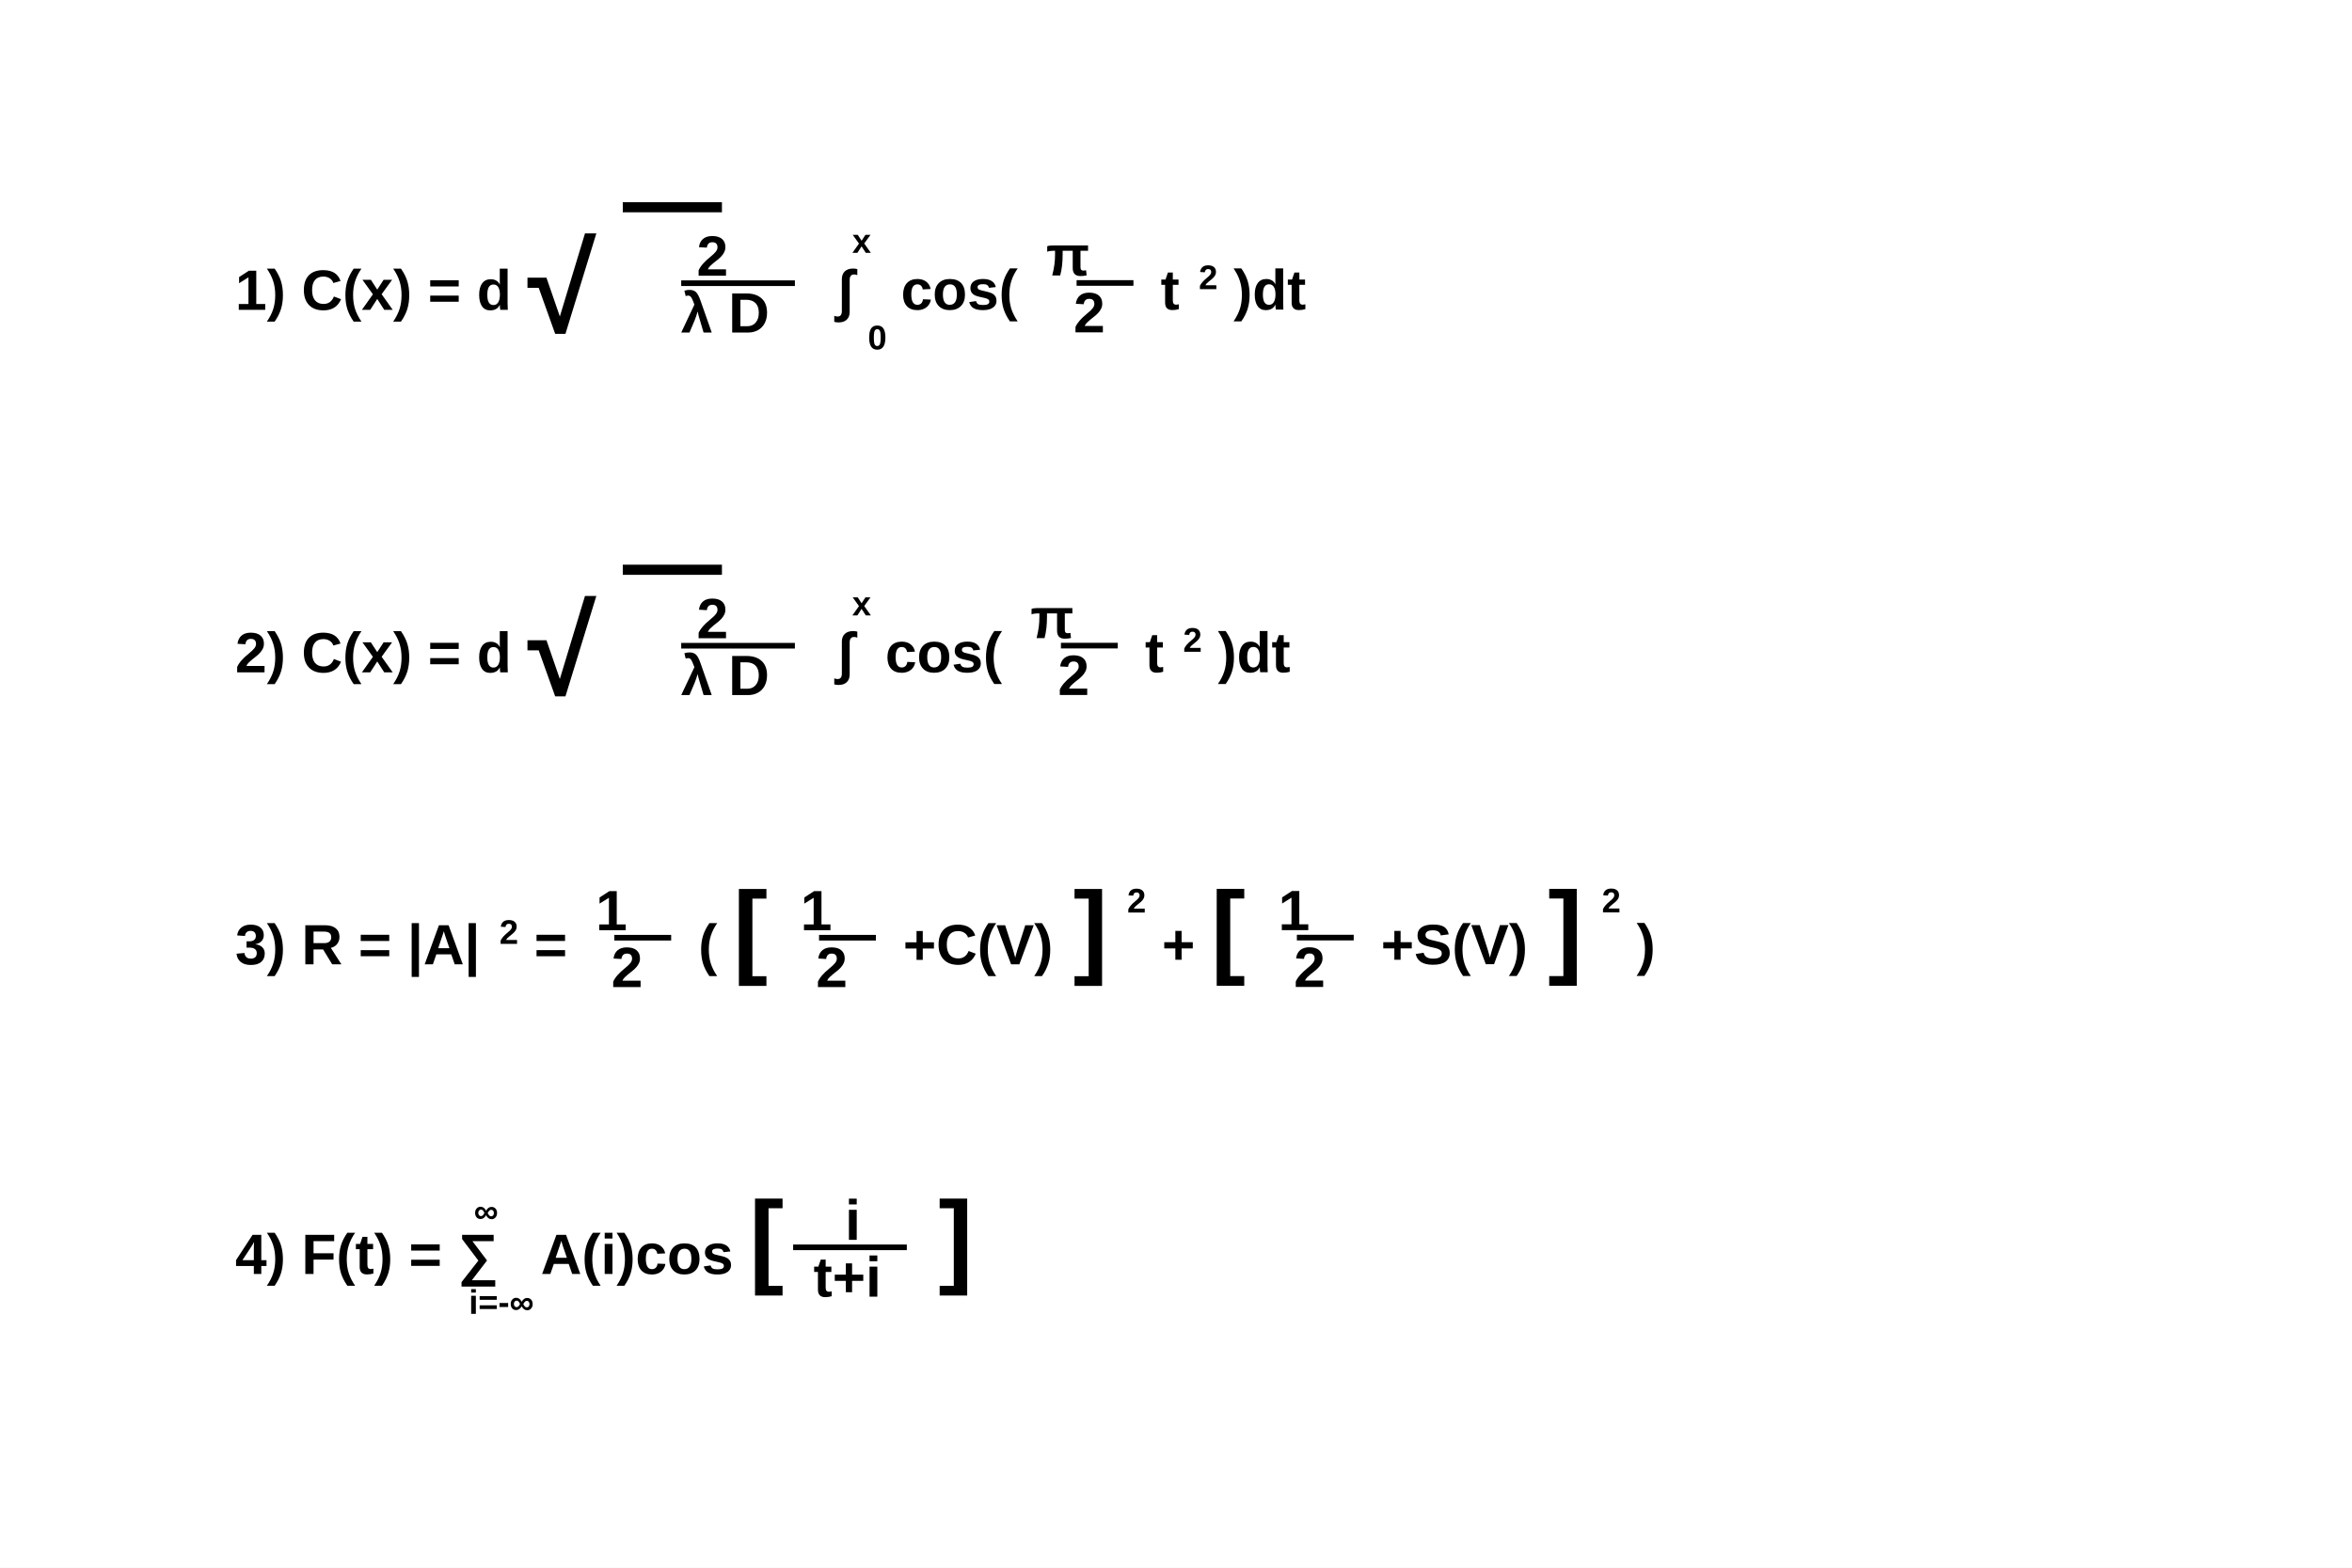
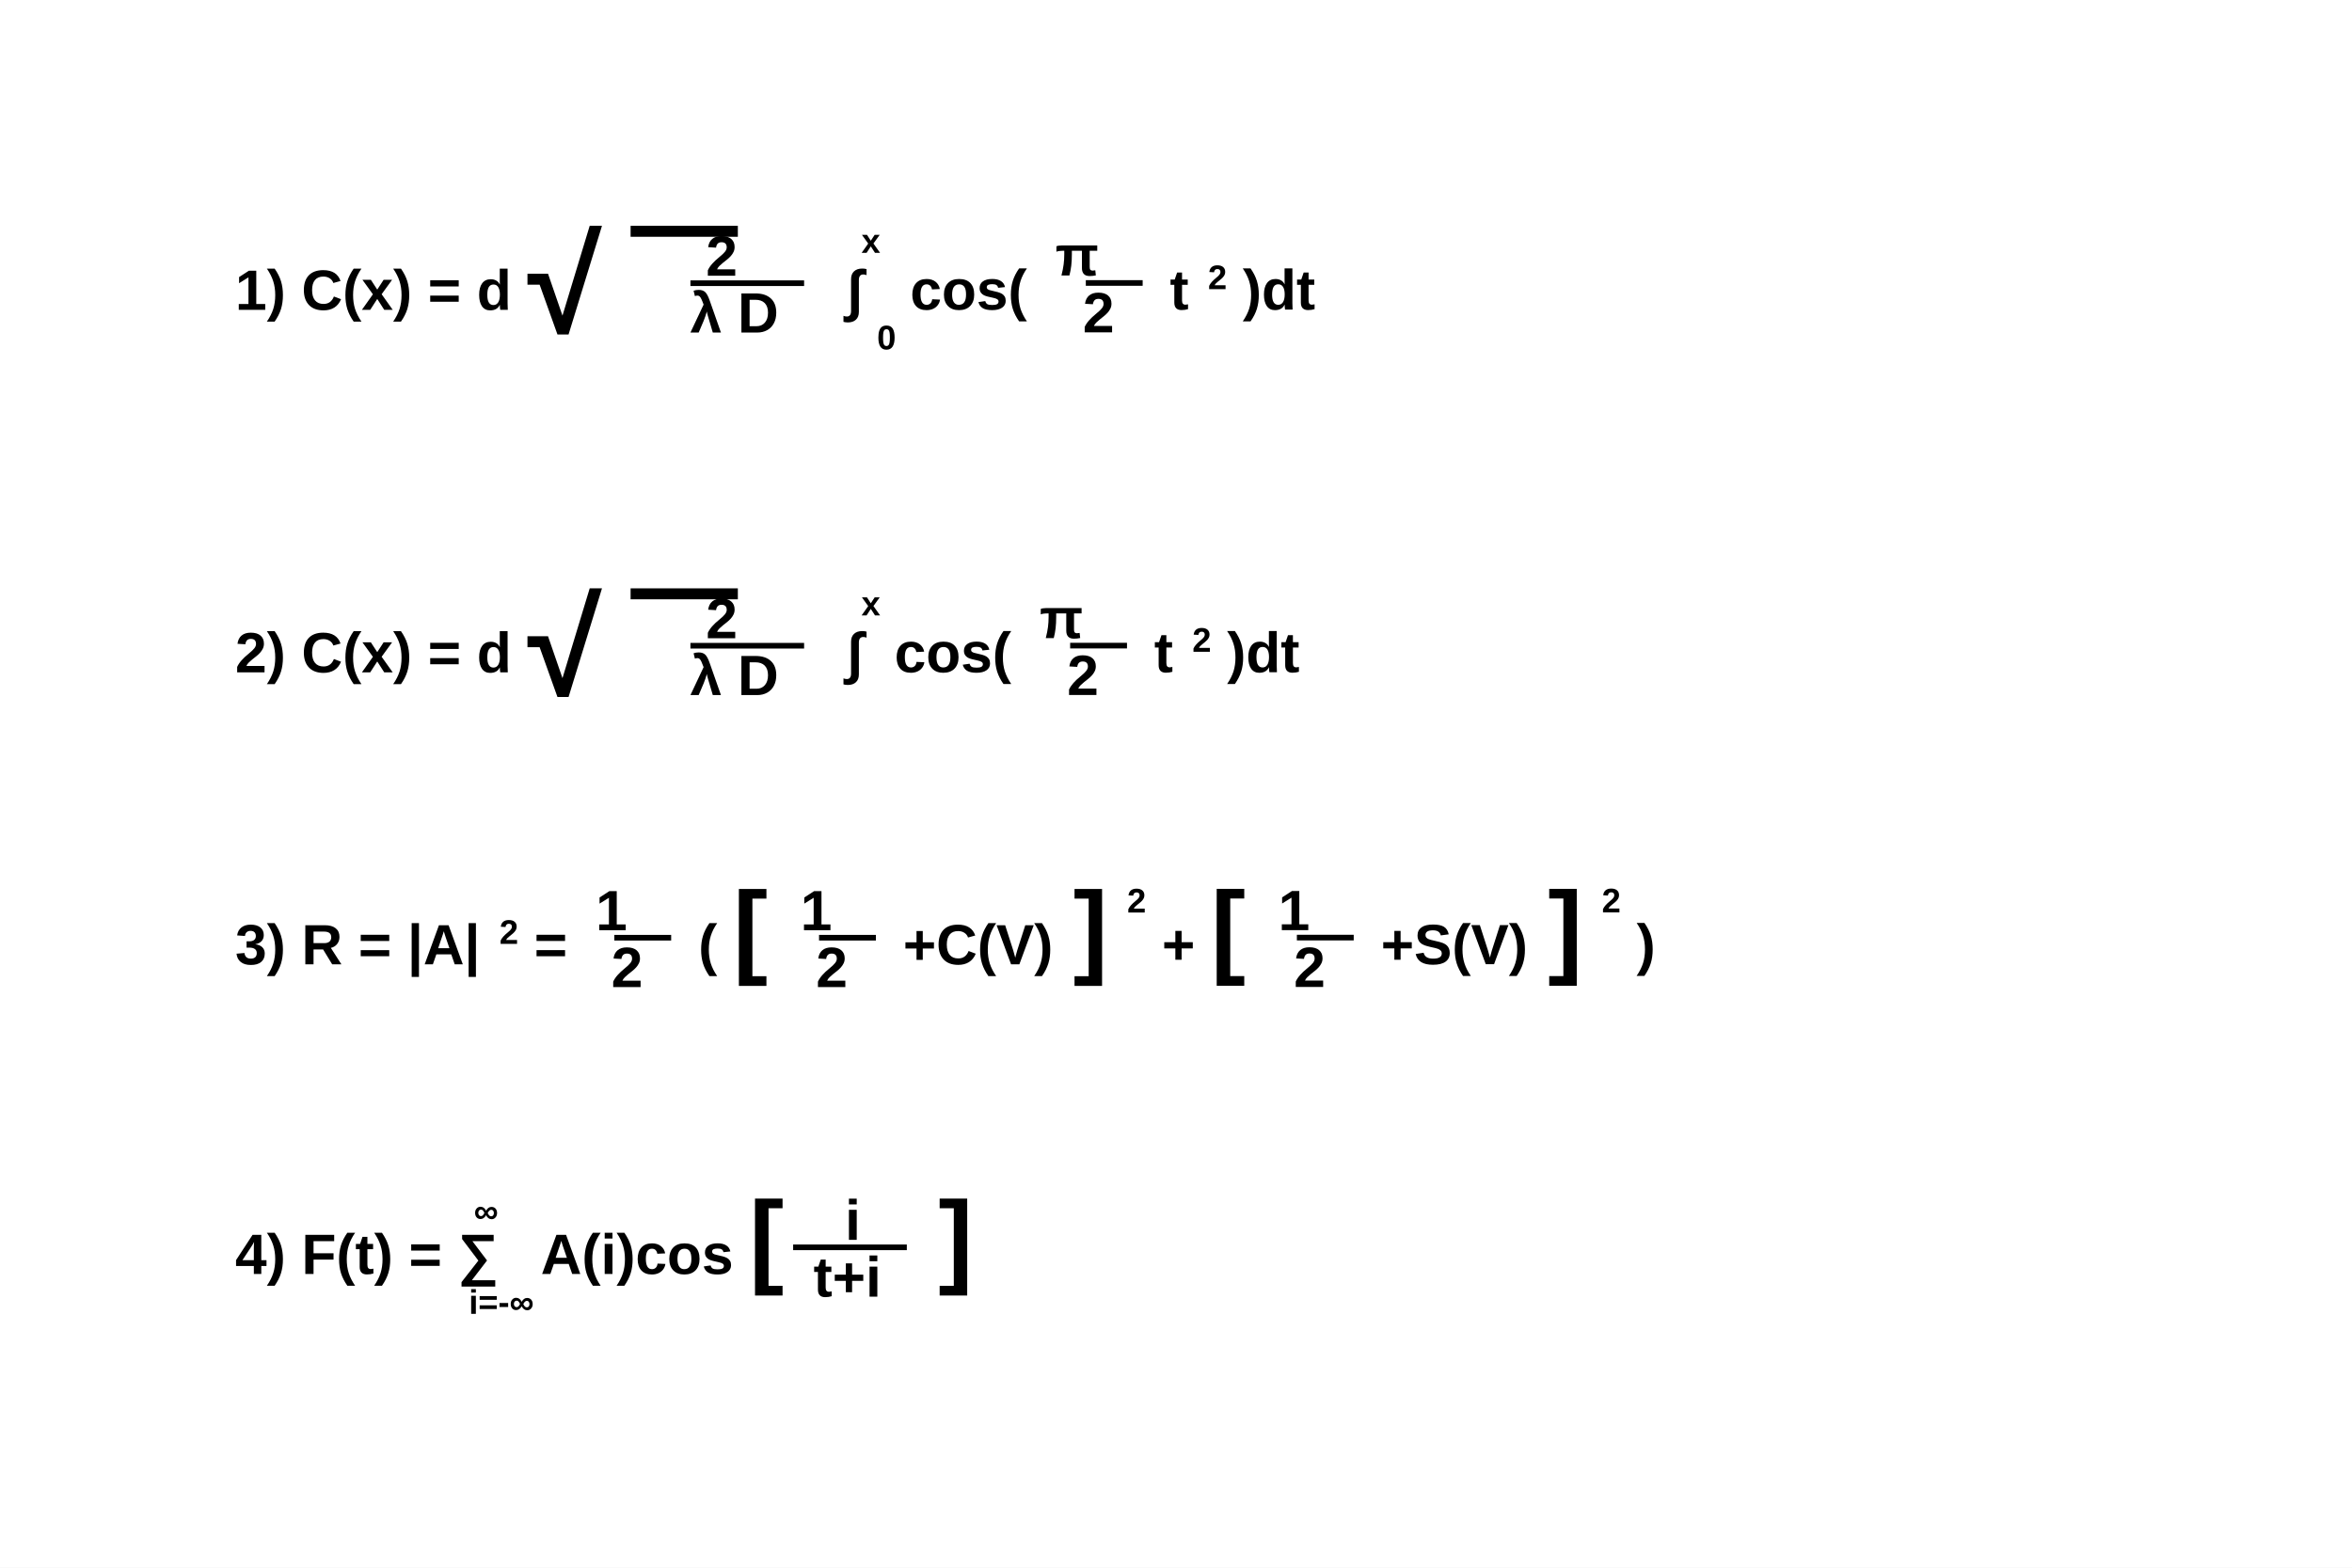
<svg xmlns="http://www.w3.org/2000/svg" viewBox="0 0 1200 800" preserveAspectRatio="none" width="1200" height="800">
  <rect x="0" y="0" width="1200" height="800" style="fill: white;" />
  <g>
    <g font-family="Arial" font-size="29" space="preserve" font-weight="bold">
      <text fill="black" text-anchor="start" transform="translate(120,161)">
        <tspan dy="-.1em">
     1)   C(x) = d
    </tspan>
        <tspan>
-           <tspan style="font-size: 220%;" dy=".18em">
+           <tspan style="font-size: 238%;" dy=".17em">
            <tspan>
       √
      </tspan>
-             <tspan dy="-.25em">
+             <tspan>
       ‾‾
      </tspan>
-             <tspan dy=".07em" dx="-.87em">
+             <tspan dy="-.17em" dx="-.87em">
      </tspan>
          </tspan>
          <tspan>
            <tspan dy="-.6em" dx=".72em">
       2
      </tspan>
            <tspan dy="1em" dx="-1.11em">
       λ D
      </tspan>
            <tspan dx="-1.83em" dy="-.6em">
       ——
      </tspan>
          </tspan>
        </tspan>
        <tspan dx=".2em" dy=".2em">
    </tspan>
        <tspan>
     ∫
    </tspan>
        <tspan font-size="60%" dx="-.5em" dy="-1.67em">
     x
    </tspan>
        <tspan font-size="60%" dx="-.56em" dy="2.83em">
     0
    </tspan>
        <tspan dx="-.03em" dy="-.7em">
     cos(
    </tspan>
        <tspan dy="-.6em" dx=".22em">
     π
    </tspan>
        <tspan dy="1em" dx="-.56em">
     2
    </tspan>
        <tspan dx="-.78em" dy="-.6em">
     —
    </tspan>
        <tspan dx=".2em" dy=".2em">
     t
    </tspan>
        <tspan font-size="60%" dx=".1em" dy="-.6em">
     2
    </tspan>
        <tspan dy=".36em">
     )dt
    </tspan>
      </text>
    </g>
    <g font-family="Arial" font-size="29" space="preserve" font-weight="bold">
      <text fill="black" text-anchor="start" transform="translate(120,346)">
        <tspan dy="-.1em">
     2)   C(x) = d
    </tspan>
        <tspan>
-           <tspan style="font-size: 220%;" dy=".18em">
+           <tspan style="font-size: 238%;" dy=".17em">
            <tspan>
       √
      </tspan>
-             <tspan dy="-.25em">
+             <tspan>
       ‾‾
      </tspan>
-             <tspan dy=".07em" dx="-.87em">
+             <tspan dy="-.17em" dx="-.87em">
      </tspan>
          </tspan>
          <tspan>
            <tspan dy="-.6em" dx=".72em">
       2
      </tspan>
            <tspan dy="1em" dx="-1.11em">
       λ D
      </tspan>
            <tspan dx="-1.83em" dy="-.6em">
       ——
      </tspan>
          </tspan>
        </tspan>
        <tspan dx=".2em" dy=".2em">
    </tspan>
        <tspan>
     ∫
    </tspan>
        <tspan font-size="60%" dx="-.5em" dy="-1.67em">
     x
    </tspan>
        <tspan dx="-.03em" dy="1em">
     cos(
    </tspan>
        <tspan dy="-.6em" dx=".22em">
     π
    </tspan>
        <tspan dy="1em" dx="-.56em">
     2
    </tspan>
        <tspan dx="-.78em" dy="-.6em">
     —
    </tspan>
        <tspan dx=".2em" dy=".2em">
     t
    </tspan>
        <tspan font-size="60%" dx=".1em" dy="-.6em">
     2
    </tspan>
        <tspan dy=".36em">
     )dt
    </tspan>
      </text>
    </g>
    <g font-family="Arial" font-size="29" space="preserve" font-weight="bold">
      <text fill="black" text-anchor="start" transform="translate(120,495)">
        <tspan dy="-.1em">
     3)   R = |A|
    </tspan>
        <tspan font-size="60%" dx=".1em" dy="-.6em">
     2
    </tspan>
        <tspan dy=".36em">
     =
    </tspan>
        <tspan dy="-.6em" dx=".22em">
     1
    </tspan>
        <tspan dy="1em" dx="-.56em">
     2
    </tspan>
        <tspan dx="-.78em" dy="-.6em">
     —
    </tspan>
        <tspan dx=".2em" dy=".2em">
     (
    </tspan>
        <tspan>
          <tspan>
            <tspan style="font-size: 183%;">
       [
      </tspan>
            <tspan dx="-.2em">
      </tspan>
          </tspan>
          <tspan>
            <tspan dy="-.6em" dx=".22em">
       1
      </tspan>
            <tspan dy="1em" dx="-.56em">
       2
      </tspan>
            <tspan dx="-.78em" dy="-.6em">
       —
      </tspan>
            <tspan dx=".2em" dy=".2em">
       +C(V)
      </tspan>
          </tspan>
          <tspan>
            <tspan dx="-.2em">
      </tspan>
            <tspan style="font-size: 183%;">
       ]
      </tspan>
          </tspan>
        </tspan>
        <tspan font-size="60%" dx=".1em" dy="-1.52em">
     2
    </tspan>
        <tspan dy=".91em">
     +
    </tspan>
        <tspan>
          <tspan>
            <tspan style="font-size: 183%;">
       [
      </tspan>
            <tspan dx="-.2em">
      </tspan>
          </tspan>
          <tspan>
            <tspan dy="-.6em" dx=".22em">
       1
      </tspan>
            <tspan dy="1em" dx="-.56em">
       2
      </tspan>
            <tspan dx="-.78em" dy="-.6em">
       —
      </tspan>
            <tspan dx=".2em" dy=".2em">
       +S(V)
      </tspan>
          </tspan>
          <tspan>
            <tspan dx="-.2em">
      </tspan>
            <tspan style="font-size: 183%;">
       ]
      </tspan>
          </tspan>
        </tspan>
        <tspan font-size="60%" dx=".1em" dy="-1.52em">
     2
    </tspan>
        <tspan dy=".91em">
     )
    </tspan>
      </text>
    </g>
    <g font-family="Arial" font-size="29" space="preserve" font-weight="bold">
      <text fill="black" text-anchor="start" transform="translate(120,653)">
        <tspan dy="-.1em">
     4)   F(t) =
    </tspan>
        <tspan>
     ∑
    </tspan>
        <tspan font-size="60%" dx="-1.33em" dy="1.17em">
     i=-∞
    </tspan>
        <tspan font-size="60%" dx="-2.22em" dy="-2.67em">
     ∞
    </tspan>
        <tspan dx=".47em" dy=".9em">
     A(i)cos
    </tspan>
        <tspan>
          <tspan>
            <tspan style="font-size: 183%;">
       [
      </tspan>
            <tspan dx="-.2em">
      </tspan>
          </tspan>
          <tspan>
            <tspan dy="-.6em" dx=".72em">
       i
      </tspan>
            <tspan dy="1em" dx="-1.11em">
       t+i
      </tspan>
            <tspan dx="-1.83em" dy="-.6em">
       ——
      </tspan>
          </tspan>
          <tspan dx=".2em" dy=".2em">
            <tspan dx="-.2em">
      </tspan>
            <tspan style="font-size: 183%;">
       ]
      </tspan>
          </tspan>
        </tspan>
      </text>
    </g>
  </g>
</svg>
